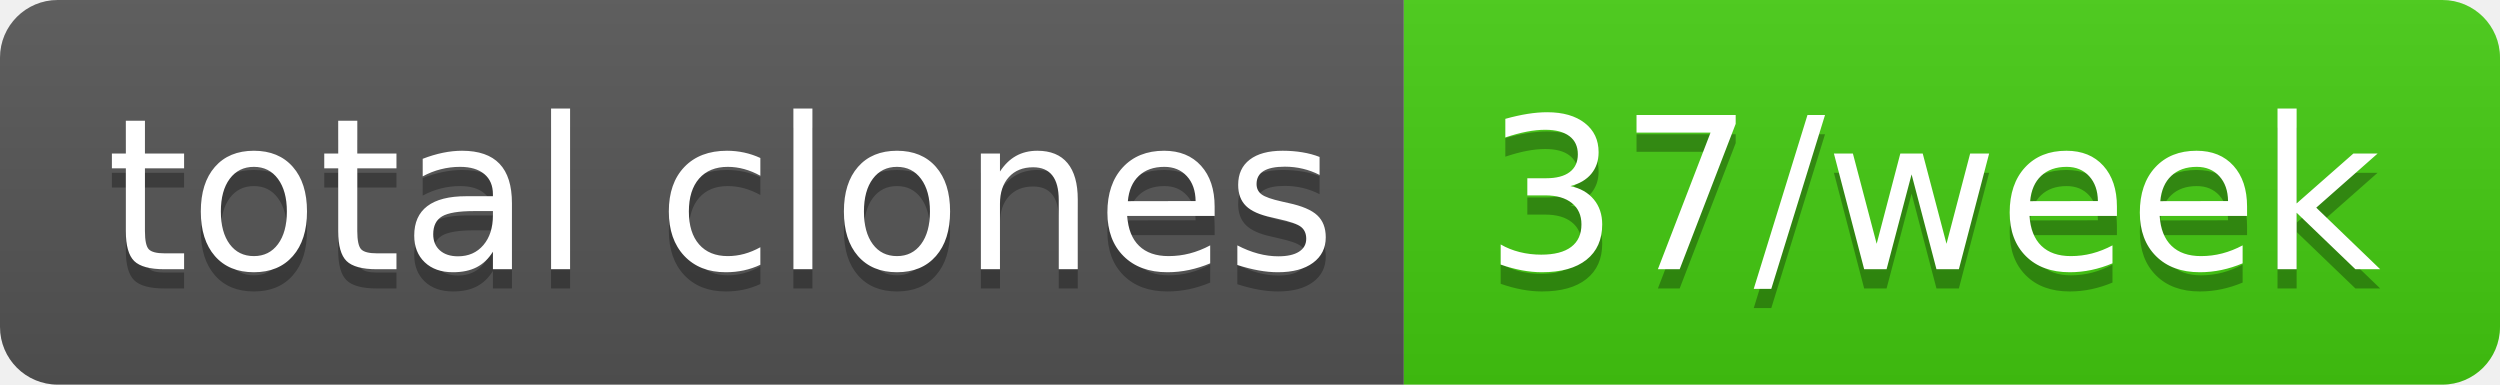
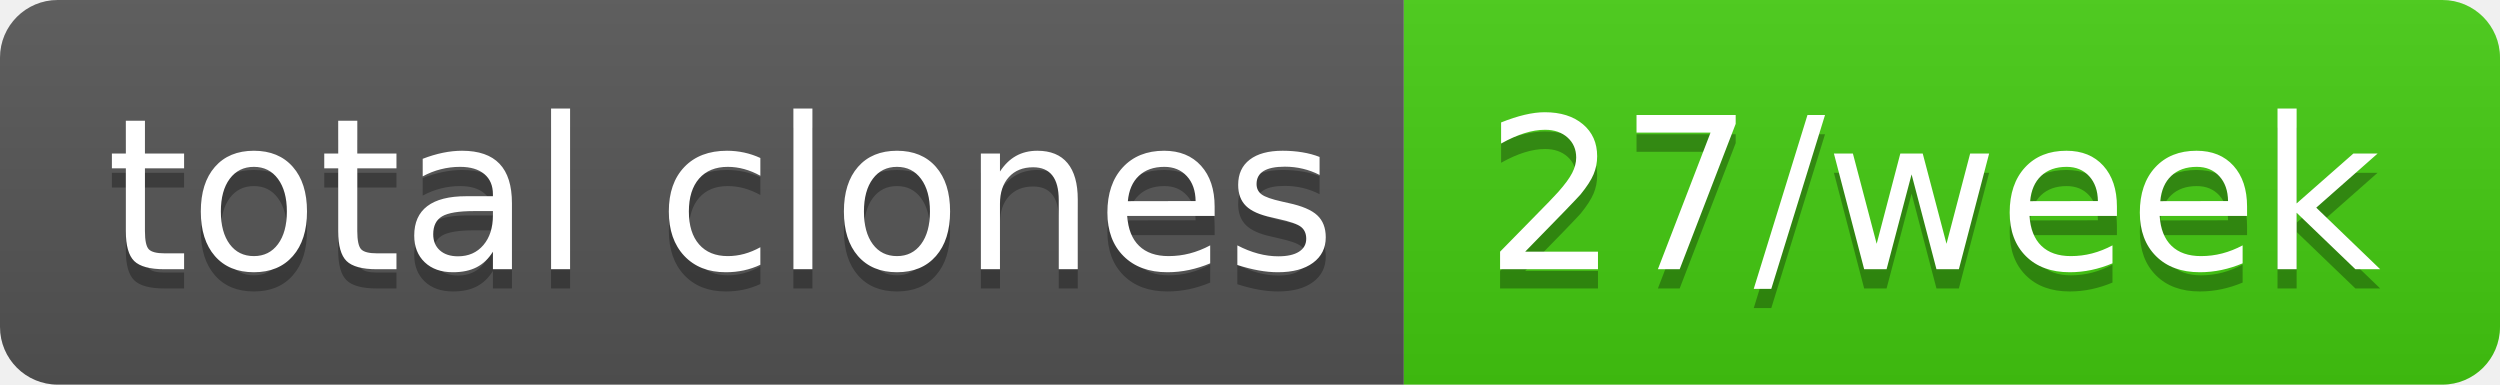
- <svg xmlns="http://www.w3.org/2000/svg" width="130" height="20" role="img" aria-label="total clones: 37/week">
+ <svg xmlns="http://www.w3.org/2000/svg" width="130" height="20" role="img" aria-label="total clones: 27/week">
  <linearGradient id="s" x2="0" y2="100%">
    <stop offset="0" stop-color="#bbb" stop-opacity=".1" />
    <stop offset="1" stop-opacity=".1" />
  </linearGradient>
  <clipPath id="r">
    <rect width="130" height="20" rx="3" fill="#fff" />
  </clipPath>
  <g clip-path="url(#r)">
    <rect width="73" height="20" fill="#555" />
    <rect x="73" width="57" height="20" fill="#4c1" />
    <rect width="130" height="20" fill="url(#s)" />
  </g>
  <g fill="#fff" text-anchor="middle" font-family="Verdana,Geneva,DejaVu Sans,sans-serif" text-rendering="geometricPrecision" font-size="110">
    <text aria-hidden="true" x="375" y="150" fill="#010101" fill-opacity=".3" transform="scale(.1)" textLength="630">total clones</text>
    <text x="375" y="140" transform="scale(.1)" fill="#fff" textLength="630">total clones</text>
-     <text aria-hidden="true" x="1005" y="150" fill="#010101" fill-opacity=".3" transform="scale(.1)" textLength="470">37/week</text>
-     <text x="1005" y="140" transform="scale(.1)" fill="#fff" textLength="470">37/week</text>
+     <text aria-hidden="true" x="1005" y="150" fill="#010101" fill-opacity=".3" transform="scale(.1)" textLength="470">27/week</text>
+     <text x="1005" y="140" transform="scale(.1)" fill="#fff" textLength="470">27/week</text>
  </g>
</svg>
